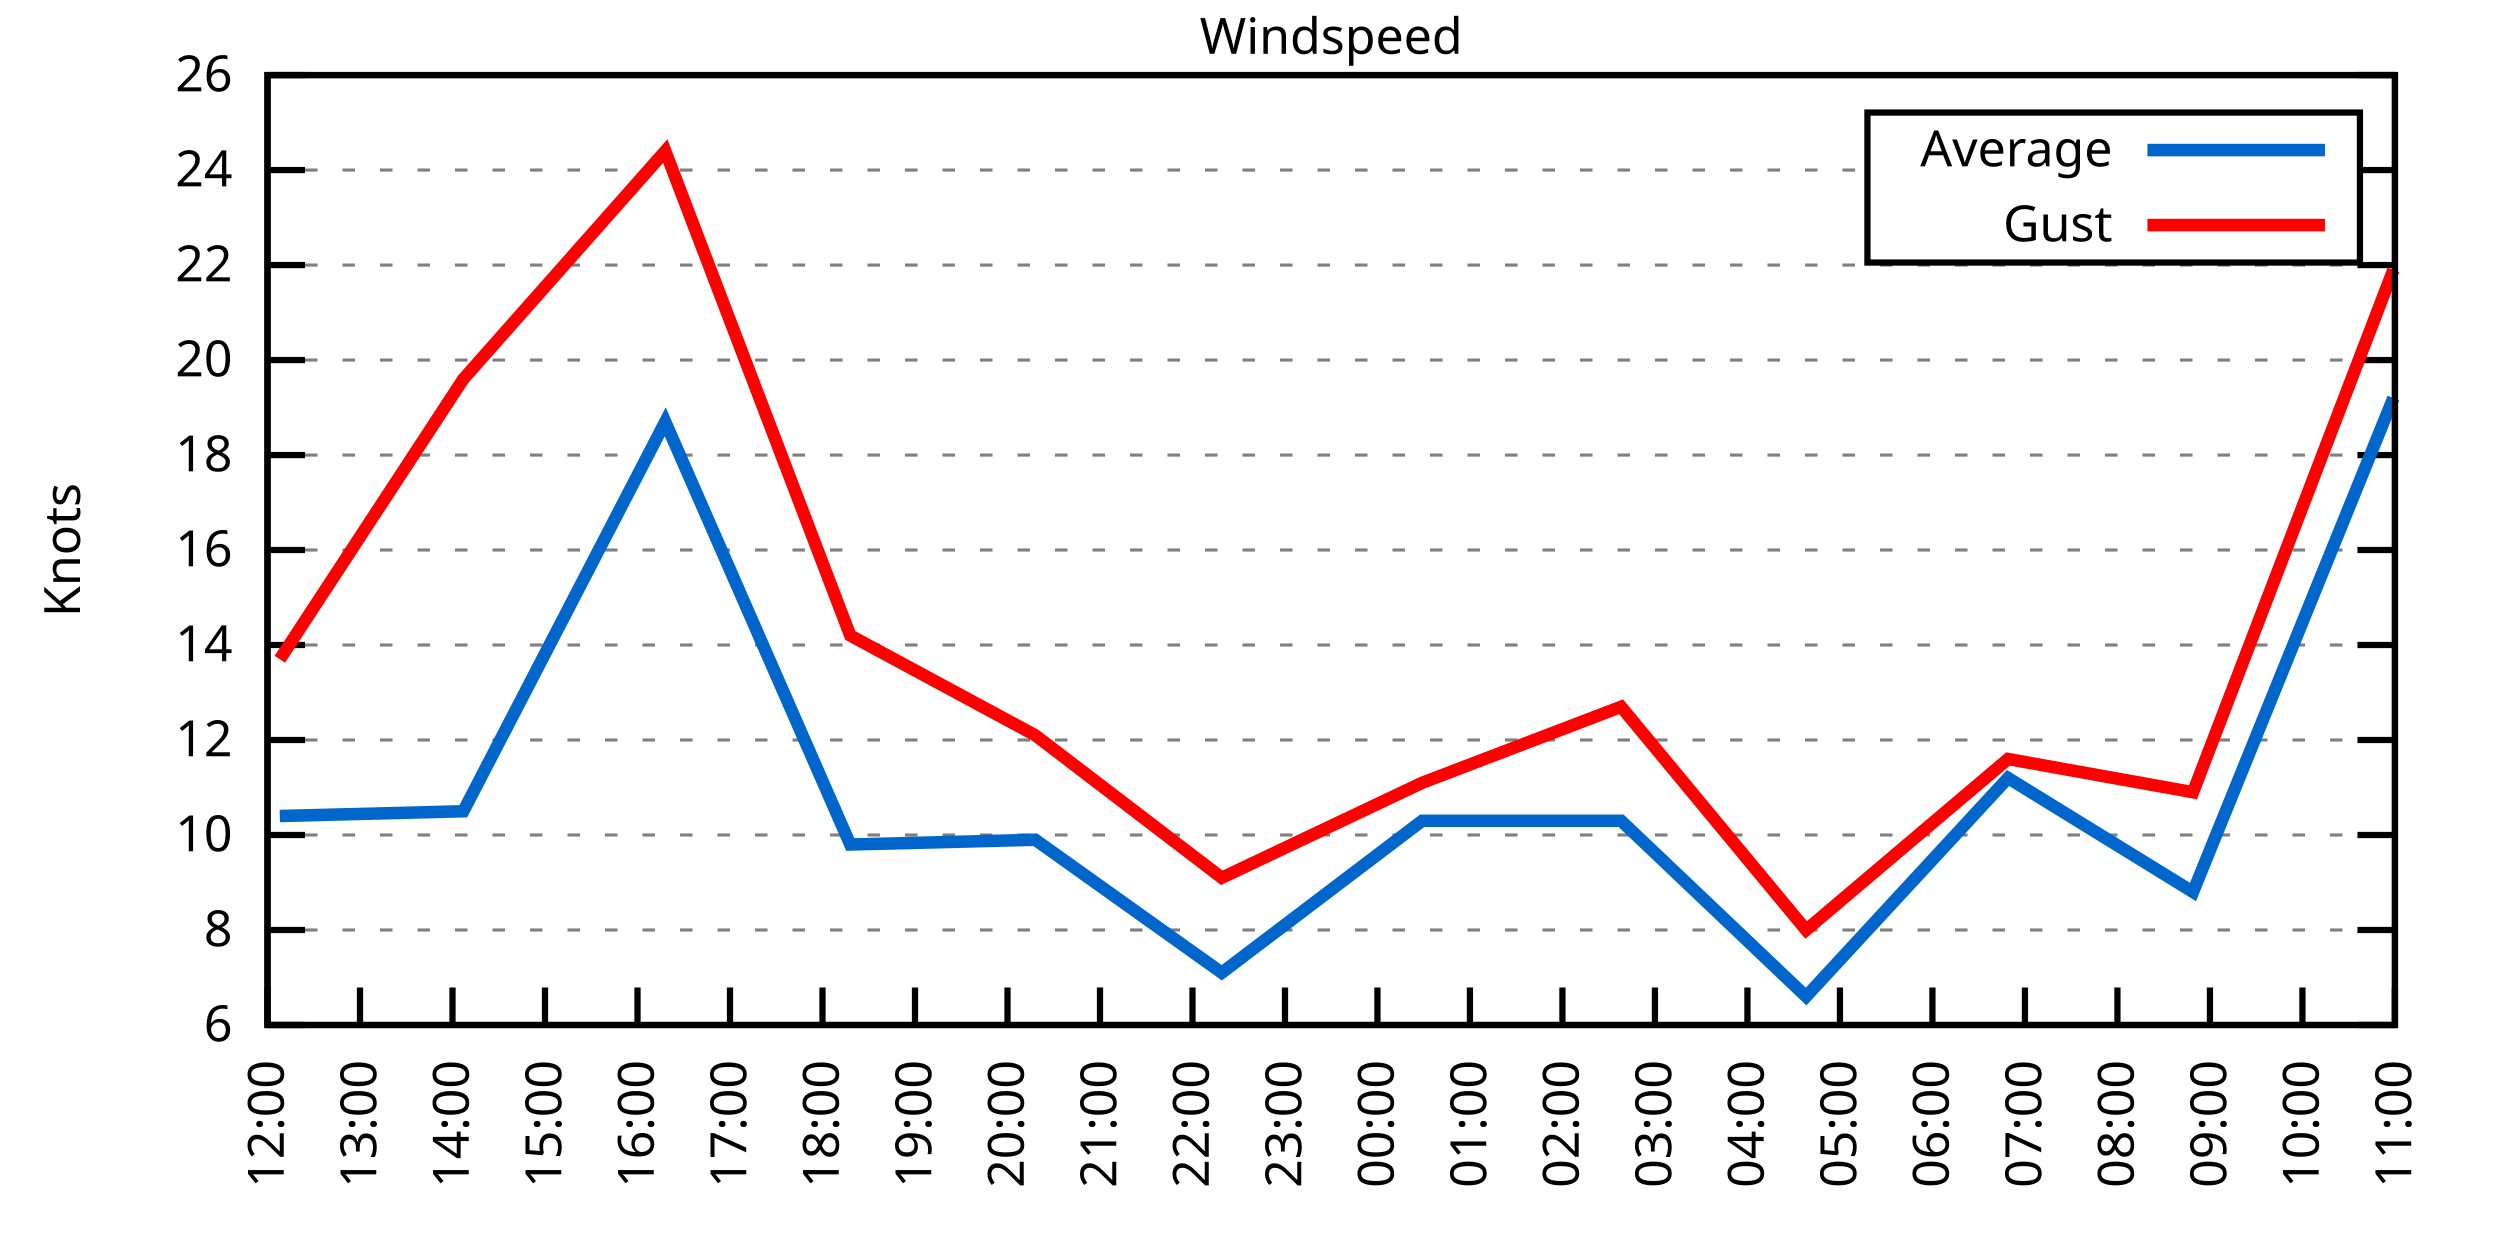
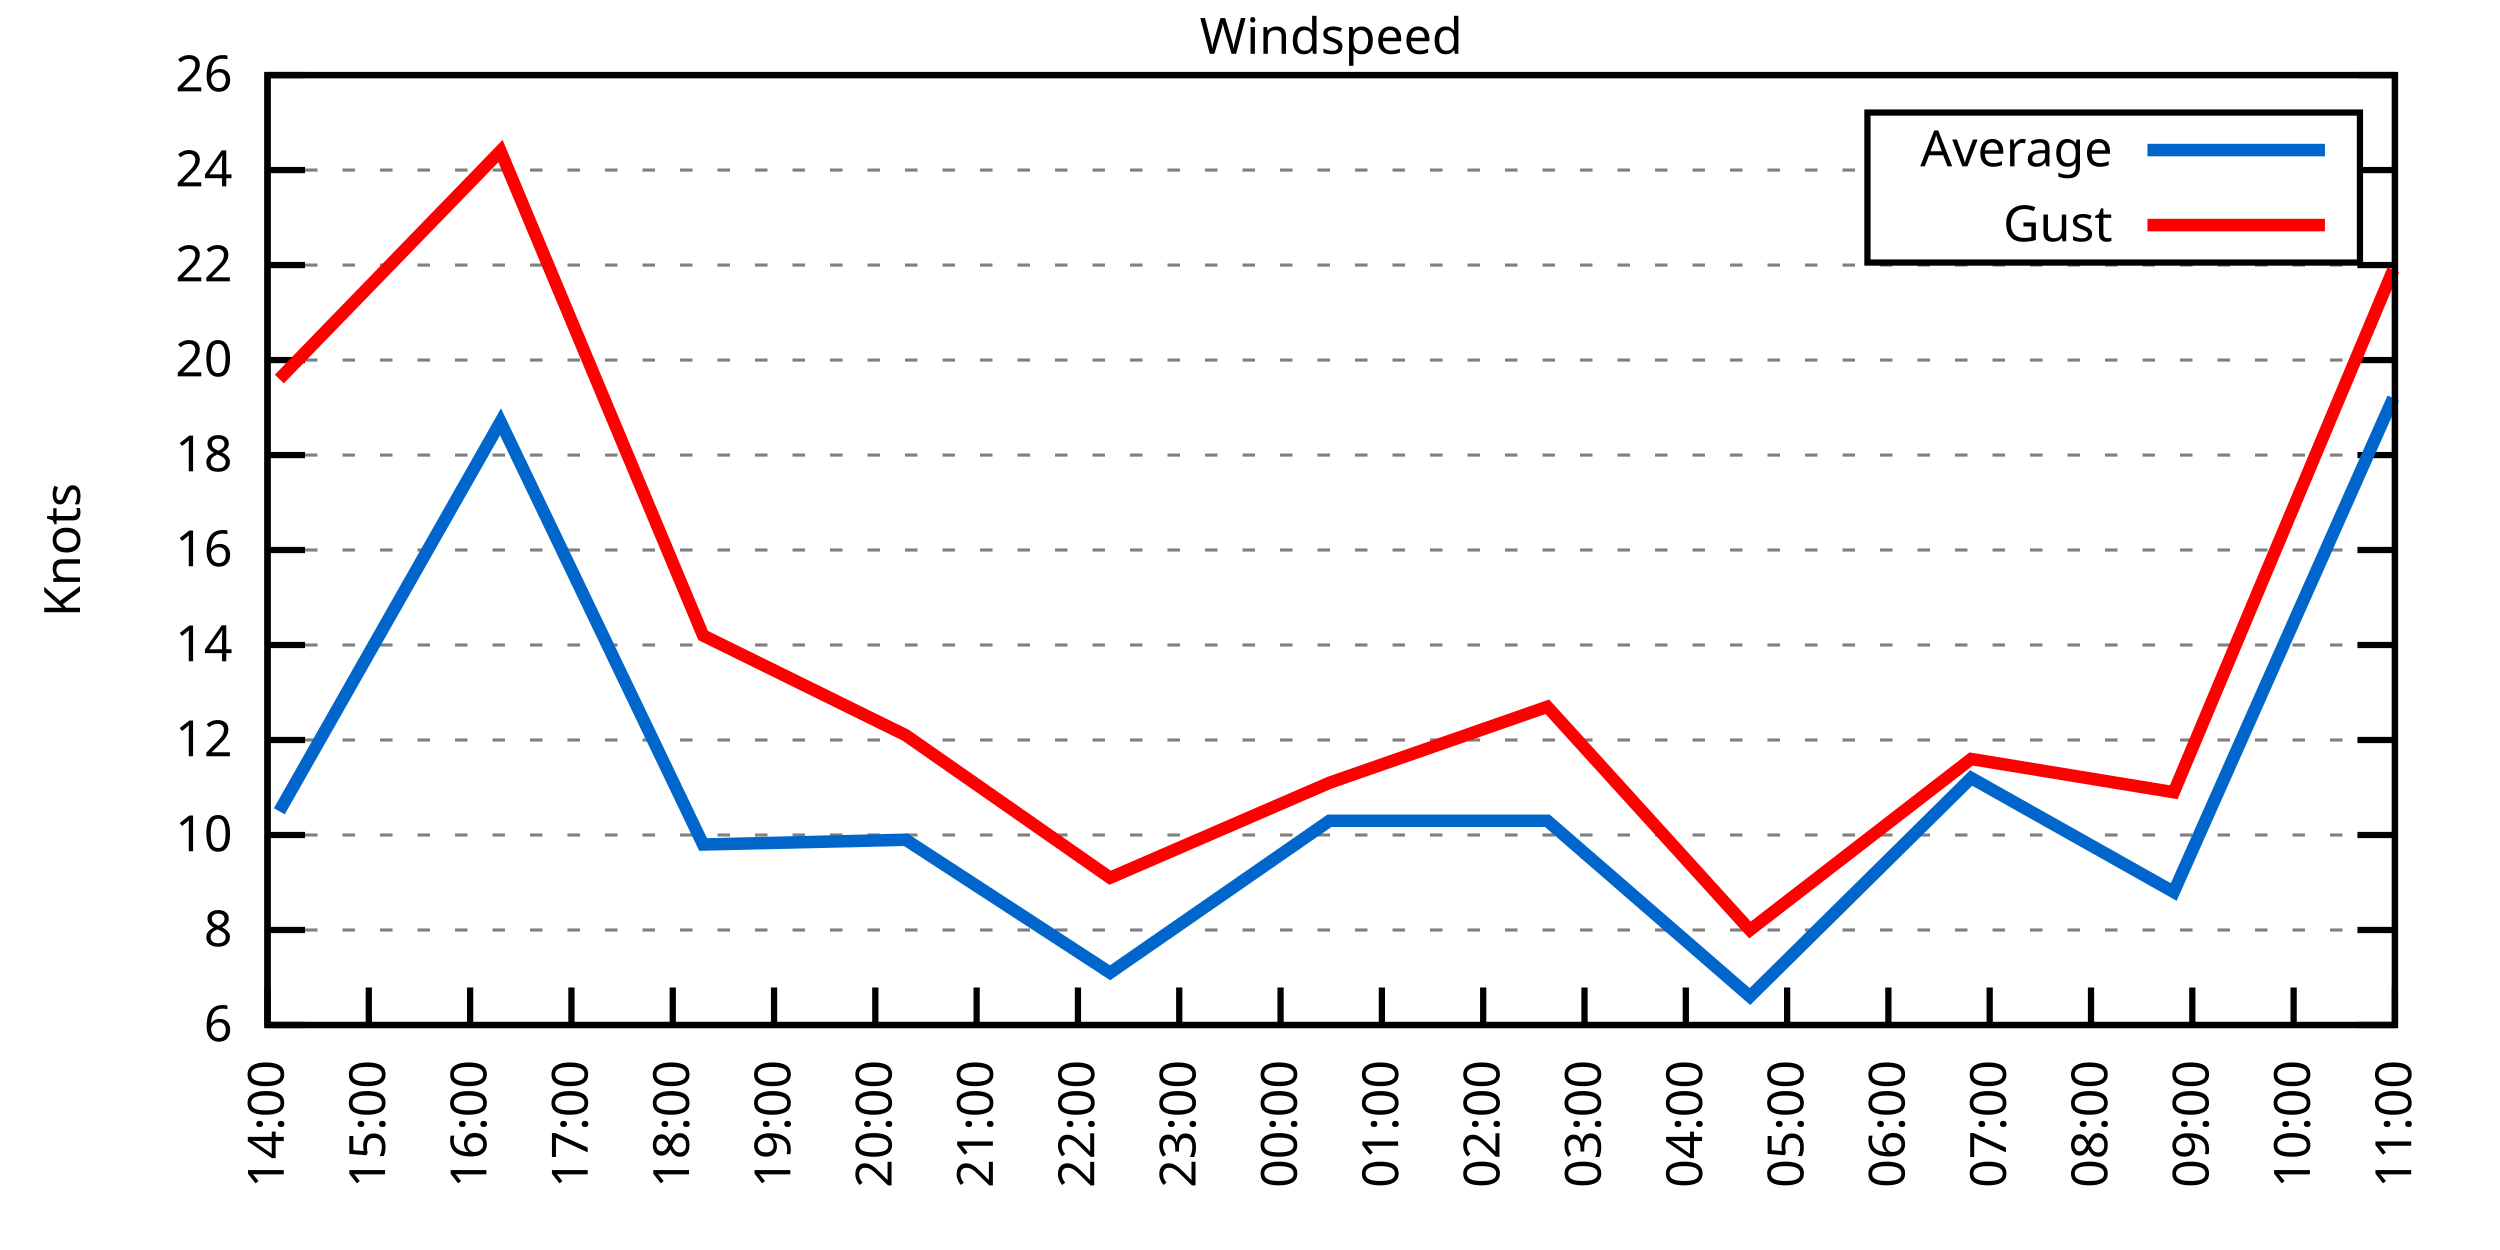
<svg xmlns="http://www.w3.org/2000/svg" xmlns:xlink="http://www.w3.org/1999/xlink" width="400" height="200" viewBox="0 0 400 200">
  <g id="gnuplot_canvas">
    <rect x="0" y="0" width="400" height="200" fill="none" />
    <defs>
      <circle id="gpDot" r="0.5" stroke-width="0.5" stroke="currentColor" />
      <path id="gpPt0" stroke-width="0.333" stroke="currentColor" d="M-1,0 h2 M0,-1 v2" />
      <path id="gpPt1" stroke-width="0.333" stroke="currentColor" d="M-1,-1 L1,1 M1,-1 L-1,1" />
      <path id="gpPt2" stroke-width="0.333" stroke="currentColor" d="M-1,0 L1,0 M0,-1 L0,1 M-1,-1 L1,1 M-1,1 L1,-1" />
      <rect id="gpPt3" stroke-width="0.333" stroke="currentColor" x="-1" y="-1" width="2" height="2" />
      <rect id="gpPt4" stroke-width="0.333" stroke="currentColor" fill="currentColor" x="-1" y="-1" width="2" height="2" />
      <circle id="gpPt5" stroke-width="0.333" stroke="currentColor" cx="0" cy="0" r="1" />
      <use xlink:href="#gpPt5" id="gpPt6" fill="currentColor" stroke="none" />
      <path id="gpPt7" stroke-width="0.333" stroke="currentColor" d="M0,-1.33 L-1.33,0.67 L1.33,0.67 z" />
      <use xlink:href="#gpPt7" id="gpPt8" fill="currentColor" stroke="none" />
      <use xlink:href="#gpPt7" id="gpPt9" stroke="currentColor" transform="rotate(180)" />
      <use xlink:href="#gpPt9" id="gpPt10" fill="currentColor" stroke="none" />
      <use xlink:href="#gpPt3" id="gpPt11" stroke="currentColor" transform="rotate(45)" />
      <use xlink:href="#gpPt11" id="gpPt12" fill="currentColor" stroke="none" />
      <path id="gpPt13" stroke-width="0.333" stroke="currentColor" d="M0,1.330 L1.265,0.411 L0.782,-1.067 L-0.782,-1.076 L-1.265,0.411 z" />
      <use xlink:href="#gpPt13" id="gpPt14" fill="currentColor" stroke="none" />
      <filter id="textbox" filterUnits="objectBoundingBox" x="0" y="0" height="1" width="1">
        <feFlood flood-color="white" flood-opacity="1" result="bgnd" />
        <feComposite in="SourceGraphic" in2="bgnd" operator="atop" />
      </filter>
      <filter id="greybox" filterUnits="objectBoundingBox" x="0" y="0" height="1" width="1">
        <feFlood flood-color="lightgrey" flood-opacity="1" result="grey" />
        <feComposite in="SourceGraphic" in2="grey" operator="atop" />
      </filter>
    </defs>
    <g fill="none" color="white" stroke="currentColor" stroke-width="1.00" stroke-linecap="butt" stroke-linejoin="miter">
</g>
    <g fill="none" color="black" stroke="currentColor" stroke-width="1.00" stroke-linecap="butt" stroke-linejoin="miter">
      <g stroke="none" shape-rendering="crispEdges">
        <polygon fill="rgb(255, 255, 255)" points="42.80,164.00 383.18,164.00 383.18,12.02 42.80,12.02 " />
      </g>
    </g>
    <g fill="none" color="black" stroke="currentColor" stroke-width="1.00" stroke-linecap="butt" stroke-linejoin="miter">
</g>
    <g fill="none" color="black" stroke="black" stroke-width="0.50" stroke-linecap="butt" stroke-linejoin="miter">
</g>
    <g fill="none" color="gray" stroke="currentColor" stroke-width="0.50" stroke-linecap="butt" stroke-linejoin="miter">
      <path stroke="gray" stroke-dasharray="2,4" class="gridline" d="M42.80,164.00 L383.19,164.00  " />
    </g>
    <g fill="none" color="gray" stroke="gray" stroke-width="1.00" stroke-linecap="butt" stroke-linejoin="miter">
</g>
    <g fill="none" color="black" stroke="currentColor" stroke-width="1.00" stroke-linecap="butt" stroke-linejoin="miter">
      <path stroke="black" d="M42.80,164.00 L48.80,164.00 M383.19,164.00 L377.19,164.00  " />
      <g transform="translate(37.20,166.60)" stroke="none" fill="black" font-family="Sans" font-size="8.00" text-anchor="end">
        <text>
          <tspan font-family="Sans"> 6</tspan>
        </text>
      </g>
    </g>
    <g fill="none" color="black" stroke="currentColor" stroke-width="1.00" stroke-linecap="butt" stroke-linejoin="miter">
</g>
    <g fill="none" color="black" stroke="black" stroke-width="0.50" stroke-linecap="butt" stroke-linejoin="miter">
</g>
    <g fill="none" color="gray" stroke="currentColor" stroke-width="0.50" stroke-linecap="butt" stroke-linejoin="miter">
      <path stroke="gray" stroke-dasharray="2,4" class="gridline" d="M42.80,148.80 L383.19,148.80  " />
    </g>
    <g fill="none" color="gray" stroke="gray" stroke-width="1.00" stroke-linecap="butt" stroke-linejoin="miter">
</g>
    <g fill="none" color="black" stroke="currentColor" stroke-width="1.00" stroke-linecap="butt" stroke-linejoin="miter">
      <path stroke="black" d="M42.80,148.80 L48.80,148.80 M383.19,148.80 L377.19,148.80  " />
      <g transform="translate(37.20,151.40)" stroke="none" fill="black" font-family="Sans" font-size="8.00" text-anchor="end">
        <text>
          <tspan font-family="Sans"> 8</tspan>
        </text>
      </g>
    </g>
    <g fill="none" color="black" stroke="currentColor" stroke-width="1.00" stroke-linecap="butt" stroke-linejoin="miter">
</g>
    <g fill="none" color="black" stroke="black" stroke-width="0.50" stroke-linecap="butt" stroke-linejoin="miter">
</g>
    <g fill="none" color="gray" stroke="currentColor" stroke-width="0.50" stroke-linecap="butt" stroke-linejoin="miter">
      <path stroke="gray" stroke-dasharray="2,4" class="gridline" d="M42.80,133.60 L383.19,133.60  " />
    </g>
    <g fill="none" color="gray" stroke="gray" stroke-width="1.00" stroke-linecap="butt" stroke-linejoin="miter">
</g>
    <g fill="none" color="black" stroke="currentColor" stroke-width="1.00" stroke-linecap="butt" stroke-linejoin="miter">
      <path stroke="black" d="M42.80,133.60 L48.80,133.60 M383.19,133.60 L377.19,133.60  " />
      <g transform="translate(37.20,136.20)" stroke="none" fill="black" font-family="Sans" font-size="8.00" text-anchor="end">
        <text>
          <tspan font-family="Sans"> 10</tspan>
        </text>
      </g>
    </g>
    <g fill="none" color="black" stroke="currentColor" stroke-width="1.00" stroke-linecap="butt" stroke-linejoin="miter">
</g>
    <g fill="none" color="black" stroke="black" stroke-width="0.50" stroke-linecap="butt" stroke-linejoin="miter">
</g>
    <g fill="none" color="gray" stroke="currentColor" stroke-width="0.50" stroke-linecap="butt" stroke-linejoin="miter">
      <path stroke="gray" stroke-dasharray="2,4" class="gridline" d="M42.80,118.40 L383.19,118.40  " />
    </g>
    <g fill="none" color="gray" stroke="gray" stroke-width="1.00" stroke-linecap="butt" stroke-linejoin="miter">
</g>
    <g fill="none" color="black" stroke="currentColor" stroke-width="1.00" stroke-linecap="butt" stroke-linejoin="miter">
      <path stroke="black" d="M42.80,118.40 L48.80,118.40 M383.19,118.40 L377.19,118.40  " />
      <g transform="translate(37.20,121.00)" stroke="none" fill="black" font-family="Sans" font-size="8.00" text-anchor="end">
        <text>
          <tspan font-family="Sans"> 12</tspan>
        </text>
      </g>
    </g>
    <g fill="none" color="black" stroke="currentColor" stroke-width="1.00" stroke-linecap="butt" stroke-linejoin="miter">
</g>
    <g fill="none" color="black" stroke="black" stroke-width="0.50" stroke-linecap="butt" stroke-linejoin="miter">
</g>
    <g fill="none" color="gray" stroke="currentColor" stroke-width="0.50" stroke-linecap="butt" stroke-linejoin="miter">
      <path stroke="gray" stroke-dasharray="2,4" class="gridline" d="M42.80,103.20 L383.19,103.20  " />
    </g>
    <g fill="none" color="gray" stroke="gray" stroke-width="1.00" stroke-linecap="butt" stroke-linejoin="miter">
</g>
    <g fill="none" color="black" stroke="currentColor" stroke-width="1.00" stroke-linecap="butt" stroke-linejoin="miter">
      <path stroke="black" d="M42.80,103.20 L48.80,103.20 M383.19,103.20 L377.19,103.20  " />
      <g transform="translate(37.20,105.80)" stroke="none" fill="black" font-family="Sans" font-size="8.00" text-anchor="end">
        <text>
          <tspan font-family="Sans"> 14</tspan>
        </text>
      </g>
    </g>
    <g fill="none" color="black" stroke="currentColor" stroke-width="1.00" stroke-linecap="butt" stroke-linejoin="miter">
</g>
    <g fill="none" color="black" stroke="black" stroke-width="0.50" stroke-linecap="butt" stroke-linejoin="miter">
</g>
    <g fill="none" color="gray" stroke="currentColor" stroke-width="0.50" stroke-linecap="butt" stroke-linejoin="miter">
      <path stroke="gray" stroke-dasharray="2,4" class="gridline" d="M42.80,88.00 L383.19,88.00  " />
    </g>
    <g fill="none" color="gray" stroke="gray" stroke-width="1.00" stroke-linecap="butt" stroke-linejoin="miter">
</g>
    <g fill="none" color="black" stroke="currentColor" stroke-width="1.00" stroke-linecap="butt" stroke-linejoin="miter">
      <path stroke="black" d="M42.80,88.00 L48.80,88.00 M383.19,88.00 L377.19,88.00  " />
      <g transform="translate(37.20,90.60)" stroke="none" fill="black" font-family="Sans" font-size="8.00" text-anchor="end">
        <text>
          <tspan font-family="Sans"> 16</tspan>
        </text>
      </g>
    </g>
    <g fill="none" color="black" stroke="currentColor" stroke-width="1.00" stroke-linecap="butt" stroke-linejoin="miter">
</g>
    <g fill="none" color="black" stroke="black" stroke-width="0.50" stroke-linecap="butt" stroke-linejoin="miter">
</g>
    <g fill="none" color="gray" stroke="currentColor" stroke-width="0.50" stroke-linecap="butt" stroke-linejoin="miter">
      <path stroke="gray" stroke-dasharray="2,4" class="gridline" d="M42.80,72.81 L383.19,72.81  " />
    </g>
    <g fill="none" color="gray" stroke="gray" stroke-width="1.00" stroke-linecap="butt" stroke-linejoin="miter">
</g>
    <g fill="none" color="black" stroke="currentColor" stroke-width="1.00" stroke-linecap="butt" stroke-linejoin="miter">
      <path stroke="black" d="M42.80,72.81 L48.80,72.81 M383.19,72.81 L377.19,72.81  " />
      <g transform="translate(37.20,75.41)" stroke="none" fill="black" font-family="Sans" font-size="8.00" text-anchor="end">
        <text>
          <tspan font-family="Sans"> 18</tspan>
        </text>
      </g>
    </g>
    <g fill="none" color="black" stroke="currentColor" stroke-width="1.00" stroke-linecap="butt" stroke-linejoin="miter">
</g>
    <g fill="none" color="black" stroke="black" stroke-width="0.50" stroke-linecap="butt" stroke-linejoin="miter">
</g>
    <g fill="none" color="gray" stroke="currentColor" stroke-width="0.50" stroke-linecap="butt" stroke-linejoin="miter">
      <path stroke="gray" stroke-dasharray="2,4" class="gridline" d="M42.80,57.61 L383.19,57.61  " />
    </g>
    <g fill="none" color="gray" stroke="gray" stroke-width="1.00" stroke-linecap="butt" stroke-linejoin="miter">
</g>
    <g fill="none" color="black" stroke="currentColor" stroke-width="1.00" stroke-linecap="butt" stroke-linejoin="miter">
      <path stroke="black" d="M42.80,57.61 L48.80,57.61 M383.19,57.61 L377.19,57.61  " />
      <g transform="translate(37.20,60.21)" stroke="none" fill="black" font-family="Sans" font-size="8.00" text-anchor="end">
        <text>
          <tspan font-family="Sans"> 20</tspan>
        </text>
      </g>
    </g>
    <g fill="none" color="black" stroke="currentColor" stroke-width="1.00" stroke-linecap="butt" stroke-linejoin="miter">
</g>
    <g fill="none" color="black" stroke="black" stroke-width="0.50" stroke-linecap="butt" stroke-linejoin="miter">
</g>
    <g fill="none" color="gray" stroke="currentColor" stroke-width="0.50" stroke-linecap="butt" stroke-linejoin="miter">
      <path stroke="gray" stroke-dasharray="2,4" class="gridline" d="M42.80,42.41 L383.19,42.41  " />
    </g>
    <g fill="none" color="gray" stroke="gray" stroke-width="1.00" stroke-linecap="butt" stroke-linejoin="miter">
</g>
    <g fill="none" color="black" stroke="currentColor" stroke-width="1.00" stroke-linecap="butt" stroke-linejoin="miter">
      <path stroke="black" d="M42.80,42.41 L48.80,42.41 M383.19,42.41 L377.19,42.41  " />
      <g transform="translate(37.20,45.01)" stroke="none" fill="black" font-family="Sans" font-size="8.00" text-anchor="end">
        <text>
          <tspan font-family="Sans"> 22</tspan>
        </text>
      </g>
    </g>
    <g fill="none" color="black" stroke="currentColor" stroke-width="1.00" stroke-linecap="butt" stroke-linejoin="miter">
</g>
    <g fill="none" color="black" stroke="black" stroke-width="0.50" stroke-linecap="butt" stroke-linejoin="miter">
</g>
    <g fill="none" color="gray" stroke="currentColor" stroke-width="0.50" stroke-linecap="butt" stroke-linejoin="miter">
      <path stroke="gray" stroke-dasharray="2,4" class="gridline" d="M42.80,27.21 L298.79,27.21 M377.59,27.21 L383.19,27.21  " />
    </g>
    <g fill="none" color="gray" stroke="gray" stroke-width="1.00" stroke-linecap="butt" stroke-linejoin="miter">
</g>
    <g fill="none" color="black" stroke="currentColor" stroke-width="1.00" stroke-linecap="butt" stroke-linejoin="miter">
      <path stroke="black" d="M42.80,27.21 L48.80,27.21 M383.19,27.21 L377.19,27.21  " />
      <g transform="translate(37.20,29.81)" stroke="none" fill="black" font-family="Sans" font-size="8.00" text-anchor="end">
        <text>
          <tspan font-family="Sans"> 24</tspan>
        </text>
      </g>
    </g>
    <g fill="none" color="black" stroke="currentColor" stroke-width="1.00" stroke-linecap="butt" stroke-linejoin="miter">
</g>
    <g fill="none" color="black" stroke="black" stroke-width="0.50" stroke-linecap="butt" stroke-linejoin="miter">
</g>
    <g fill="none" color="gray" stroke="currentColor" stroke-width="0.50" stroke-linecap="butt" stroke-linejoin="miter">
      <path stroke="gray" stroke-dasharray="2,4" class="gridline" d="M42.80,12.01 L383.19,12.01  " />
    </g>
    <g fill="none" color="gray" stroke="gray" stroke-width="1.00" stroke-linecap="butt" stroke-linejoin="miter">
</g>
    <g fill="none" color="black" stroke="currentColor" stroke-width="1.00" stroke-linecap="butt" stroke-linejoin="miter">
      <path stroke="black" d="M42.80,12.01 L48.80,12.01 M383.19,12.01 L377.19,12.01  " />
      <g transform="translate(37.20,14.61)" stroke="none" fill="black" font-family="Sans" font-size="8.00" text-anchor="end">
        <text>
          <tspan font-family="Sans"> 26</tspan>
        </text>
      </g>
    </g>
    <g fill="none" color="black" stroke="currentColor" stroke-width="1.00" stroke-linecap="butt" stroke-linejoin="miter">
      <path stroke="black" d="M42.80,164.00 L42.80,158.00  " />
      <g transform="translate(45.40,169.60) rotate(270.00)" stroke="none" fill="black" font-family="Sans" font-size="8.00" text-anchor="end">
        <text>
-           <tspan font-family="Sans">12:00</tspan>
-         </text>
-       </g>
-     </g>
-     <g fill="none" color="black" stroke="currentColor" stroke-width="1.00" stroke-linecap="butt" stroke-linejoin="miter">
-       <path stroke="black" d="M57.60,164.00 L57.60,158.00  " />
-       <g transform="translate(60.20,169.60) rotate(270.00)" stroke="none" fill="black" font-family="Sans" font-size="8.00" text-anchor="end">
-         <text>
-           <tspan font-family="Sans">13:00</tspan>
-         </text>
-       </g>
-     </g>
-     <g fill="none" color="black" stroke="currentColor" stroke-width="1.00" stroke-linecap="butt" stroke-linejoin="miter">
-       <path stroke="black" d="M72.40,164.00 L72.40,158.00  " />
-       <g transform="translate(75.00,169.60) rotate(270.00)" stroke="none" fill="black" font-family="Sans" font-size="8.00" text-anchor="end">
-         <text>
          <tspan font-family="Sans">14:00</tspan>
        </text>
      </g>
    </g>
    <g fill="none" color="black" stroke="currentColor" stroke-width="1.00" stroke-linecap="butt" stroke-linejoin="miter">
-       <path stroke="black" d="M87.20,164.00 L87.20,158.00  " />
-       <g transform="translate(89.80,169.60) rotate(270.00)" stroke="none" fill="black" font-family="Sans" font-size="8.00" text-anchor="end">
+       <path stroke="black" d="M59.01,164.00 L59.01,158.00  " />
+       <g transform="translate(61.61,169.60) rotate(270.00)" stroke="none" fill="black" font-family="Sans" font-size="8.00" text-anchor="end">
        <text>
          <tspan font-family="Sans">15:00</tspan>
        </text>
      </g>
    </g>
    <g fill="none" color="black" stroke="currentColor" stroke-width="1.00" stroke-linecap="butt" stroke-linejoin="miter">
-       <path stroke="black" d="M102.00,164.00 L102.00,158.00  " />
-       <g transform="translate(104.60,169.60) rotate(270.00)" stroke="none" fill="black" font-family="Sans" font-size="8.00" text-anchor="end">
+       <path stroke="black" d="M75.22,164.00 L75.22,158.00  " />
+       <g transform="translate(77.82,169.60) rotate(270.00)" stroke="none" fill="black" font-family="Sans" font-size="8.00" text-anchor="end">
        <text>
          <tspan font-family="Sans">16:00</tspan>
        </text>
      </g>
    </g>
    <g fill="none" color="black" stroke="currentColor" stroke-width="1.00" stroke-linecap="butt" stroke-linejoin="miter">
-       <path stroke="black" d="M116.80,164.00 L116.80,158.00  " />
-       <g transform="translate(119.40,169.60) rotate(270.00)" stroke="none" fill="black" font-family="Sans" font-size="8.00" text-anchor="end">
+       <path stroke="black" d="M91.43,164.00 L91.43,158.00  " />
+       <g transform="translate(94.03,169.60) rotate(270.00)" stroke="none" fill="black" font-family="Sans" font-size="8.00" text-anchor="end">
        <text>
          <tspan font-family="Sans">17:00</tspan>
        </text>
      </g>
    </g>
    <g fill="none" color="black" stroke="currentColor" stroke-width="1.00" stroke-linecap="butt" stroke-linejoin="miter">
-       <path stroke="black" d="M131.60,164.00 L131.60,158.00  " />
-       <g transform="translate(134.20,169.60) rotate(270.00)" stroke="none" fill="black" font-family="Sans" font-size="8.00" text-anchor="end">
+       <path stroke="black" d="M107.64,164.00 L107.64,158.00  " />
+       <g transform="translate(110.24,169.60) rotate(270.00)" stroke="none" fill="black" font-family="Sans" font-size="8.00" text-anchor="end">
        <text>
          <tspan font-family="Sans">18:00</tspan>
        </text>
      </g>
    </g>
    <g fill="none" color="black" stroke="currentColor" stroke-width="1.00" stroke-linecap="butt" stroke-linejoin="miter">
-       <path stroke="black" d="M146.40,164.00 L146.40,158.00  " />
-       <g transform="translate(149.00,169.60) rotate(270.00)" stroke="none" fill="black" font-family="Sans" font-size="8.00" text-anchor="end">
+       <path stroke="black" d="M123.85,164.00 L123.85,158.00  " />
+       <g transform="translate(126.45,169.60) rotate(270.00)" stroke="none" fill="black" font-family="Sans" font-size="8.00" text-anchor="end">
        <text>
          <tspan font-family="Sans">19:00</tspan>
        </text>
      </g>
    </g>
    <g fill="none" color="black" stroke="currentColor" stroke-width="1.00" stroke-linecap="butt" stroke-linejoin="miter">
-       <path stroke="black" d="M161.20,164.00 L161.20,158.00  " />
-       <g transform="translate(163.80,169.60) rotate(270.00)" stroke="none" fill="black" font-family="Sans" font-size="8.00" text-anchor="end">
+       <path stroke="black" d="M140.05,164.00 L140.05,158.00  " />
+       <g transform="translate(142.65,169.60) rotate(270.00)" stroke="none" fill="black" font-family="Sans" font-size="8.00" text-anchor="end">
        <text>
          <tspan font-family="Sans">20:00</tspan>
        </text>
      </g>
    </g>
    <g fill="none" color="black" stroke="currentColor" stroke-width="1.00" stroke-linecap="butt" stroke-linejoin="miter">
-       <path stroke="black" d="M176.00,164.00 L176.00,158.00  " />
-       <g transform="translate(178.60,169.60) rotate(270.00)" stroke="none" fill="black" font-family="Sans" font-size="8.00" text-anchor="end">
+       <path stroke="black" d="M156.26,164.00 L156.26,158.00  " />
+       <g transform="translate(158.86,169.60) rotate(270.00)" stroke="none" fill="black" font-family="Sans" font-size="8.00" text-anchor="end">
        <text>
          <tspan font-family="Sans">21:00</tspan>
        </text>
      </g>
    </g>
    <g fill="none" color="black" stroke="currentColor" stroke-width="1.00" stroke-linecap="butt" stroke-linejoin="miter">
-       <path stroke="black" d="M190.80,164.00 L190.80,158.00  " />
-       <g transform="translate(193.40,169.60) rotate(270.00)" stroke="none" fill="black" font-family="Sans" font-size="8.00" text-anchor="end">
+       <path stroke="black" d="M172.47,164.00 L172.47,158.00  " />
+       <g transform="translate(175.07,169.60) rotate(270.00)" stroke="none" fill="black" font-family="Sans" font-size="8.00" text-anchor="end">
        <text>
          <tspan font-family="Sans">22:00</tspan>
        </text>
      </g>
    </g>
    <g fill="none" color="black" stroke="currentColor" stroke-width="1.00" stroke-linecap="butt" stroke-linejoin="miter">
-       <path stroke="black" d="M205.60,164.00 L205.60,158.00  " />
-       <g transform="translate(208.20,169.60) rotate(270.00)" stroke="none" fill="black" font-family="Sans" font-size="8.00" text-anchor="end">
+       <path stroke="black" d="M188.68,164.00 L188.68,158.00  " />
+       <g transform="translate(191.28,169.60) rotate(270.00)" stroke="none" fill="black" font-family="Sans" font-size="8.00" text-anchor="end">
        <text>
          <tspan font-family="Sans">23:00</tspan>
        </text>
      </g>
    </g>
    <g fill="none" color="black" stroke="currentColor" stroke-width="1.00" stroke-linecap="butt" stroke-linejoin="miter">
-       <path stroke="black" d="M220.39,164.00 L220.39,158.00  " />
-       <g transform="translate(222.99,169.60) rotate(270.00)" stroke="none" fill="black" font-family="Sans" font-size="8.00" text-anchor="end">
+       <path stroke="black" d="M204.89,164.00 L204.89,158.00  " />
+       <g transform="translate(207.49,169.60) rotate(270.00)" stroke="none" fill="black" font-family="Sans" font-size="8.00" text-anchor="end">
        <text>
          <tspan font-family="Sans">00:00</tspan>
        </text>
      </g>
    </g>
    <g fill="none" color="black" stroke="currentColor" stroke-width="1.00" stroke-linecap="butt" stroke-linejoin="miter">
-       <path stroke="black" d="M235.19,164.00 L235.19,158.00  " />
-       <g transform="translate(237.79,169.60) rotate(270.00)" stroke="none" fill="black" font-family="Sans" font-size="8.00" text-anchor="end">
+       <path stroke="black" d="M221.10,164.00 L221.10,158.00  " />
+       <g transform="translate(223.70,169.60) rotate(270.00)" stroke="none" fill="black" font-family="Sans" font-size="8.00" text-anchor="end">
        <text>
          <tspan font-family="Sans">01:00</tspan>
        </text>
      </g>
    </g>
    <g fill="none" color="black" stroke="currentColor" stroke-width="1.00" stroke-linecap="butt" stroke-linejoin="miter">
-       <path stroke="black" d="M249.99,164.00 L249.99,158.00  " />
-       <g transform="translate(252.59,169.60) rotate(270.00)" stroke="none" fill="black" font-family="Sans" font-size="8.00" text-anchor="end">
+       <path stroke="black" d="M237.31,164.00 L237.31,158.00  " />
+       <g transform="translate(239.91,169.60) rotate(270.00)" stroke="none" fill="black" font-family="Sans" font-size="8.00" text-anchor="end">
        <text>
          <tspan font-family="Sans">02:00</tspan>
        </text>
      </g>
    </g>
    <g fill="none" color="black" stroke="currentColor" stroke-width="1.00" stroke-linecap="butt" stroke-linejoin="miter">
-       <path stroke="black" d="M264.79,164.00 L264.79,158.00  " />
-       <g transform="translate(267.39,169.60) rotate(270.00)" stroke="none" fill="black" font-family="Sans" font-size="8.00" text-anchor="end">
+       <path stroke="black" d="M253.52,164.00 L253.52,158.00  " />
+       <g transform="translate(256.12,169.60) rotate(270.00)" stroke="none" fill="black" font-family="Sans" font-size="8.00" text-anchor="end">
        <text>
          <tspan font-family="Sans">03:00</tspan>
        </text>
      </g>
    </g>
    <g fill="none" color="black" stroke="currentColor" stroke-width="1.00" stroke-linecap="butt" stroke-linejoin="miter">
-       <path stroke="black" d="M279.59,164.00 L279.59,158.00  " />
-       <g transform="translate(282.19,169.60) rotate(270.00)" stroke="none" fill="black" font-family="Sans" font-size="8.00" text-anchor="end">
+       <path stroke="black" d="M269.73,164.00 L269.73,158.00  " />
+       <g transform="translate(272.33,169.60) rotate(270.00)" stroke="none" fill="black" font-family="Sans" font-size="8.00" text-anchor="end">
        <text>
          <tspan font-family="Sans">04:00</tspan>
        </text>
      </g>
    </g>
    <g fill="none" color="black" stroke="currentColor" stroke-width="1.00" stroke-linecap="butt" stroke-linejoin="miter">
-       <path stroke="black" d="M294.39,164.00 L294.39,158.00  " />
-       <g transform="translate(296.99,169.60) rotate(270.00)" stroke="none" fill="black" font-family="Sans" font-size="8.00" text-anchor="end">
+       <path stroke="black" d="M285.94,164.00 L285.94,158.00  " />
+       <g transform="translate(288.54,169.60) rotate(270.00)" stroke="none" fill="black" font-family="Sans" font-size="8.00" text-anchor="end">
        <text>
          <tspan font-family="Sans">05:00</tspan>
        </text>
      </g>
    </g>
    <g fill="none" color="black" stroke="currentColor" stroke-width="1.00" stroke-linecap="butt" stroke-linejoin="miter">
-       <path stroke="black" d="M309.19,164.00 L309.19,158.00  " />
-       <g transform="translate(311.79,169.60) rotate(270.00)" stroke="none" fill="black" font-family="Sans" font-size="8.00" text-anchor="end">
+       <path stroke="black" d="M302.14,164.00 L302.14,158.00  " />
+       <g transform="translate(304.74,169.60) rotate(270.00)" stroke="none" fill="black" font-family="Sans" font-size="8.00" text-anchor="end">
        <text>
          <tspan font-family="Sans">06:00</tspan>
        </text>
      </g>
    </g>
    <g fill="none" color="black" stroke="currentColor" stroke-width="1.00" stroke-linecap="butt" stroke-linejoin="miter">
-       <path stroke="black" d="M323.99,164.00 L323.99,158.00  " />
-       <g transform="translate(326.59,169.60) rotate(270.00)" stroke="none" fill="black" font-family="Sans" font-size="8.00" text-anchor="end">
+       <path stroke="black" d="M318.35,164.00 L318.35,158.00  " />
+       <g transform="translate(320.95,169.60) rotate(270.00)" stroke="none" fill="black" font-family="Sans" font-size="8.00" text-anchor="end">
        <text>
          <tspan font-family="Sans">07:00</tspan>
        </text>
      </g>
    </g>
    <g fill="none" color="black" stroke="currentColor" stroke-width="1.00" stroke-linecap="butt" stroke-linejoin="miter">
-       <path stroke="black" d="M338.79,164.00 L338.79,158.00  " />
-       <g transform="translate(341.39,169.60) rotate(270.00)" stroke="none" fill="black" font-family="Sans" font-size="8.00" text-anchor="end">
+       <path stroke="black" d="M334.56,164.00 L334.56,158.00  " />
+       <g transform="translate(337.16,169.60) rotate(270.00)" stroke="none" fill="black" font-family="Sans" font-size="8.00" text-anchor="end">
        <text>
          <tspan font-family="Sans">08:00</tspan>
        </text>
      </g>
    </g>
    <g fill="none" color="black" stroke="currentColor" stroke-width="1.00" stroke-linecap="butt" stroke-linejoin="miter">
-       <path stroke="black" d="M353.59,164.00 L353.59,158.00  " />
-       <g transform="translate(356.19,169.60) rotate(270.00)" stroke="none" fill="black" font-family="Sans" font-size="8.00" text-anchor="end">
+       <path stroke="black" d="M350.77,164.00 L350.77,158.00  " />
+       <g transform="translate(353.37,169.60) rotate(270.00)" stroke="none" fill="black" font-family="Sans" font-size="8.00" text-anchor="end">
        <text>
          <tspan font-family="Sans">09:00</tspan>
        </text>
      </g>
    </g>
    <g fill="none" color="black" stroke="currentColor" stroke-width="1.00" stroke-linecap="butt" stroke-linejoin="miter">
-       <path stroke="black" d="M368.39,164.00 L368.39,158.00  " />
-       <g transform="translate(370.99,169.60) rotate(270.00)" stroke="none" fill="black" font-family="Sans" font-size="8.00" text-anchor="end">
+       <path stroke="black" d="M366.98,164.00 L366.98,158.00  " />
+       <g transform="translate(369.58,169.60) rotate(270.00)" stroke="none" fill="black" font-family="Sans" font-size="8.00" text-anchor="end">
        <text>
          <tspan font-family="Sans">10:00</tspan>
        </text>
      </g>
    </g>
    <g fill="none" color="black" stroke="currentColor" stroke-width="1.00" stroke-linecap="butt" stroke-linejoin="miter">
      <path stroke="black" d="M383.19,164.00 L383.19,158.00  " />
      <g transform="translate(385.79,169.60) rotate(270.00)" stroke="none" fill="black" font-family="Sans" font-size="8.00" text-anchor="end">
        <text>
          <tspan font-family="Sans">11:00</tspan>
        </text>
      </g>
    </g>
    <g fill="none" color="black" stroke="currentColor" stroke-width="1.00" stroke-linecap="butt" stroke-linejoin="miter">
</g>
    <g fill="none" color="black" stroke="currentColor" stroke-width="1.00" stroke-linecap="butt" stroke-linejoin="miter">
      <path stroke="black" d="M42.80,12.01 L42.80,164.00 L383.19,164.00 L383.19,12.01 L42.80,12.01 Z  " />
    </g>
    <g fill="none" color="black" stroke="currentColor" stroke-width="1.00" stroke-linecap="butt" stroke-linejoin="miter">
</g>
    <g fill="none" color="black" stroke="currentColor" stroke-width="1.00" stroke-linecap="butt" stroke-linejoin="miter">
      <path stroke="black" d="M298.79,42.01 L298.79,18.01 L377.59,18.01 L377.59,42.01 L298.79,42.01 Z  " />
    </g>
    <g id="Windspeed_plot_1">
      <g fill="none" color="white" stroke="black" stroke-width="2.00" stroke-linecap="butt" stroke-linejoin="miter">
</g>
      <g fill="none" color="black" stroke="currentColor" stroke-width="2.00" stroke-linecap="butt" stroke-linejoin="miter">
        <g transform="translate(337.99,26.61)" stroke="none" fill="black" font-family="Sans" font-size="8.00" text-anchor="end">
          <text>
            <tspan font-family="Sans">Average</tspan>
          </text>
        </g>
      </g>
      <g fill="none" color="black" stroke="currentColor" stroke-width="2.00" stroke-linecap="butt" stroke-linejoin="miter">
-         <path stroke="rgb(  0, 102, 204)" d="M343.59,24.01 L371.99,24.01 M44.77,130.56 L74.13,129.80 L106.44,67.49 L136.04,135.12 L165.64,134.36 L195.48,155.64   L227.55,131.32 L259.37,131.32 L288.97,159.44 L321.28,124.48 L350.88,142.72 L382.94,63.69  " />
+         <path stroke="rgb(  0, 102, 204)" d="M343.59,24.01 L371.99,24.01 M44.69,129.80 L80.08,67.49 L112.50,135.12 L144.92,134.36 L177.61,155.64 L212.72,131.32   L247.57,131.32 L279.99,159.44 L315.38,124.48 L347.80,142.72 L382.92,63.69  " />
      </g>
    </g>
    <g id="Windspeed_plot_2">
      <g fill="none" color="black" stroke="currentColor" stroke-width="2.00" stroke-linecap="butt" stroke-linejoin="miter">
        <g transform="translate(337.99,38.61)" stroke="none" fill="black" font-family="Sans" font-size="8.00" text-anchor="end">
          <text>
            <tspan font-family="Sans">Gust</tspan>
          </text>
        </g>
      </g>
      <g fill="none" color="black" stroke="currentColor" stroke-width="2.00" stroke-linecap="butt" stroke-linejoin="miter">
-         <path stroke="rgb(255,   0,   0)" d="M343.59,36.01 L371.99,36.01 M44.77,105.48 L74.13,60.65 L106.44,24.17 L136.04,101.68 L165.64,117.64 L195.48,140.44   L227.55,125.24 L259.37,113.08 L288.97,148.80 L321.28,121.44 L350.88,126.76 L382.94,43.17  " />
+         <path stroke="rgb(255,   0,   0)" d="M343.59,36.01 L371.99,36.01 M44.69,60.65 L80.08,24.17 L112.50,101.68 L144.92,117.64 L177.61,140.44 L212.72,125.24   L247.57,113.08 L279.99,148.80 L315.38,121.44 L347.80,126.76 L382.92,43.17  " />
      </g>
    </g>
    <g fill="none" color="black" stroke="currentColor" stroke-width="2.00" stroke-linecap="butt" stroke-linejoin="miter">
</g>
    <g fill="none" color="black" stroke="black" stroke-width="1.00" stroke-linecap="butt" stroke-linejoin="miter">
</g>
    <g fill="none" color="black" stroke="currentColor" stroke-width="1.00" stroke-linecap="butt" stroke-linejoin="miter">
      <path stroke="black" d="M42.80,12.01 L42.80,164.00 L383.19,164.00 L383.19,12.01 L42.80,12.01 Z  " />
      <g transform="translate(12.80,88.01) rotate(270.00)" stroke="none" fill="black" font-family="Sans" font-size="8.00" text-anchor="middle">
        <text>
          <tspan font-family="Sans">Knots</tspan>
        </text>
      </g>
    </g>
    <g fill="none" color="black" stroke="currentColor" stroke-width="1.00" stroke-linecap="butt" stroke-linejoin="miter">
</g>
    <g fill="none" color="black" stroke="currentColor" stroke-width="1.00" stroke-linecap="butt" stroke-linejoin="miter">
      <g transform="translate(212.99,8.61)" stroke="none" fill="black" font-family="Sans" font-size="8.00" text-anchor="middle">
        <text>
          <tspan font-family="Sans">Windspeed</tspan>
        </text>
      </g>
    </g>
    <g fill="none" color="black" stroke="currentColor" stroke-width="1.00" stroke-linecap="butt" stroke-linejoin="miter">
</g>
  </g>
</svg>
